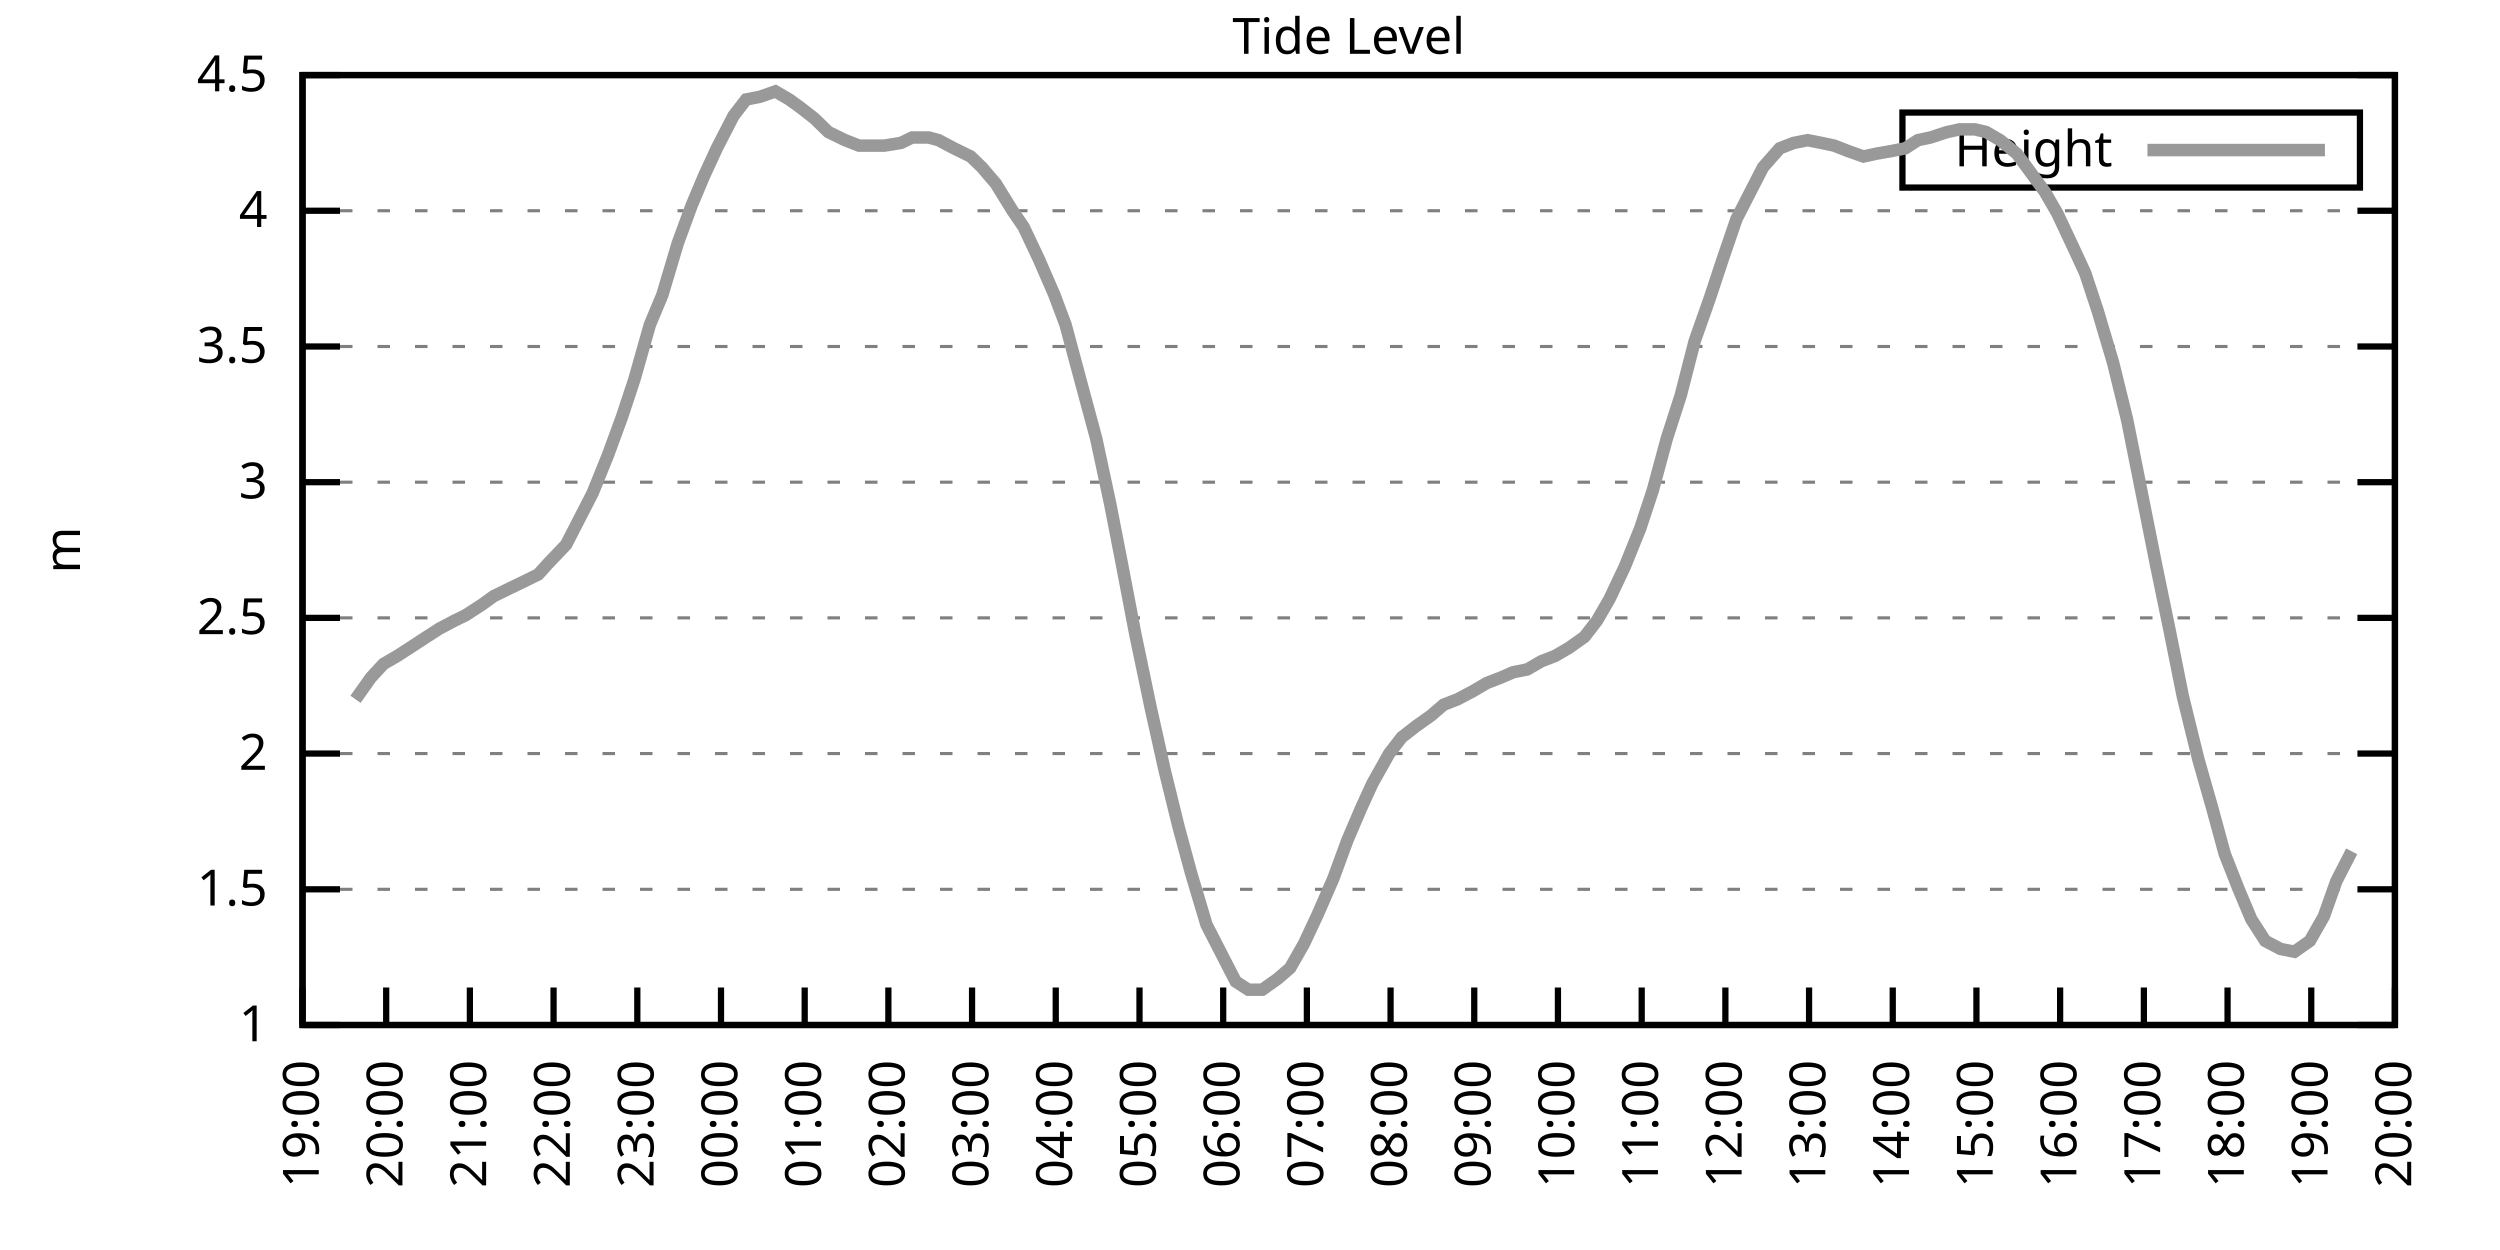
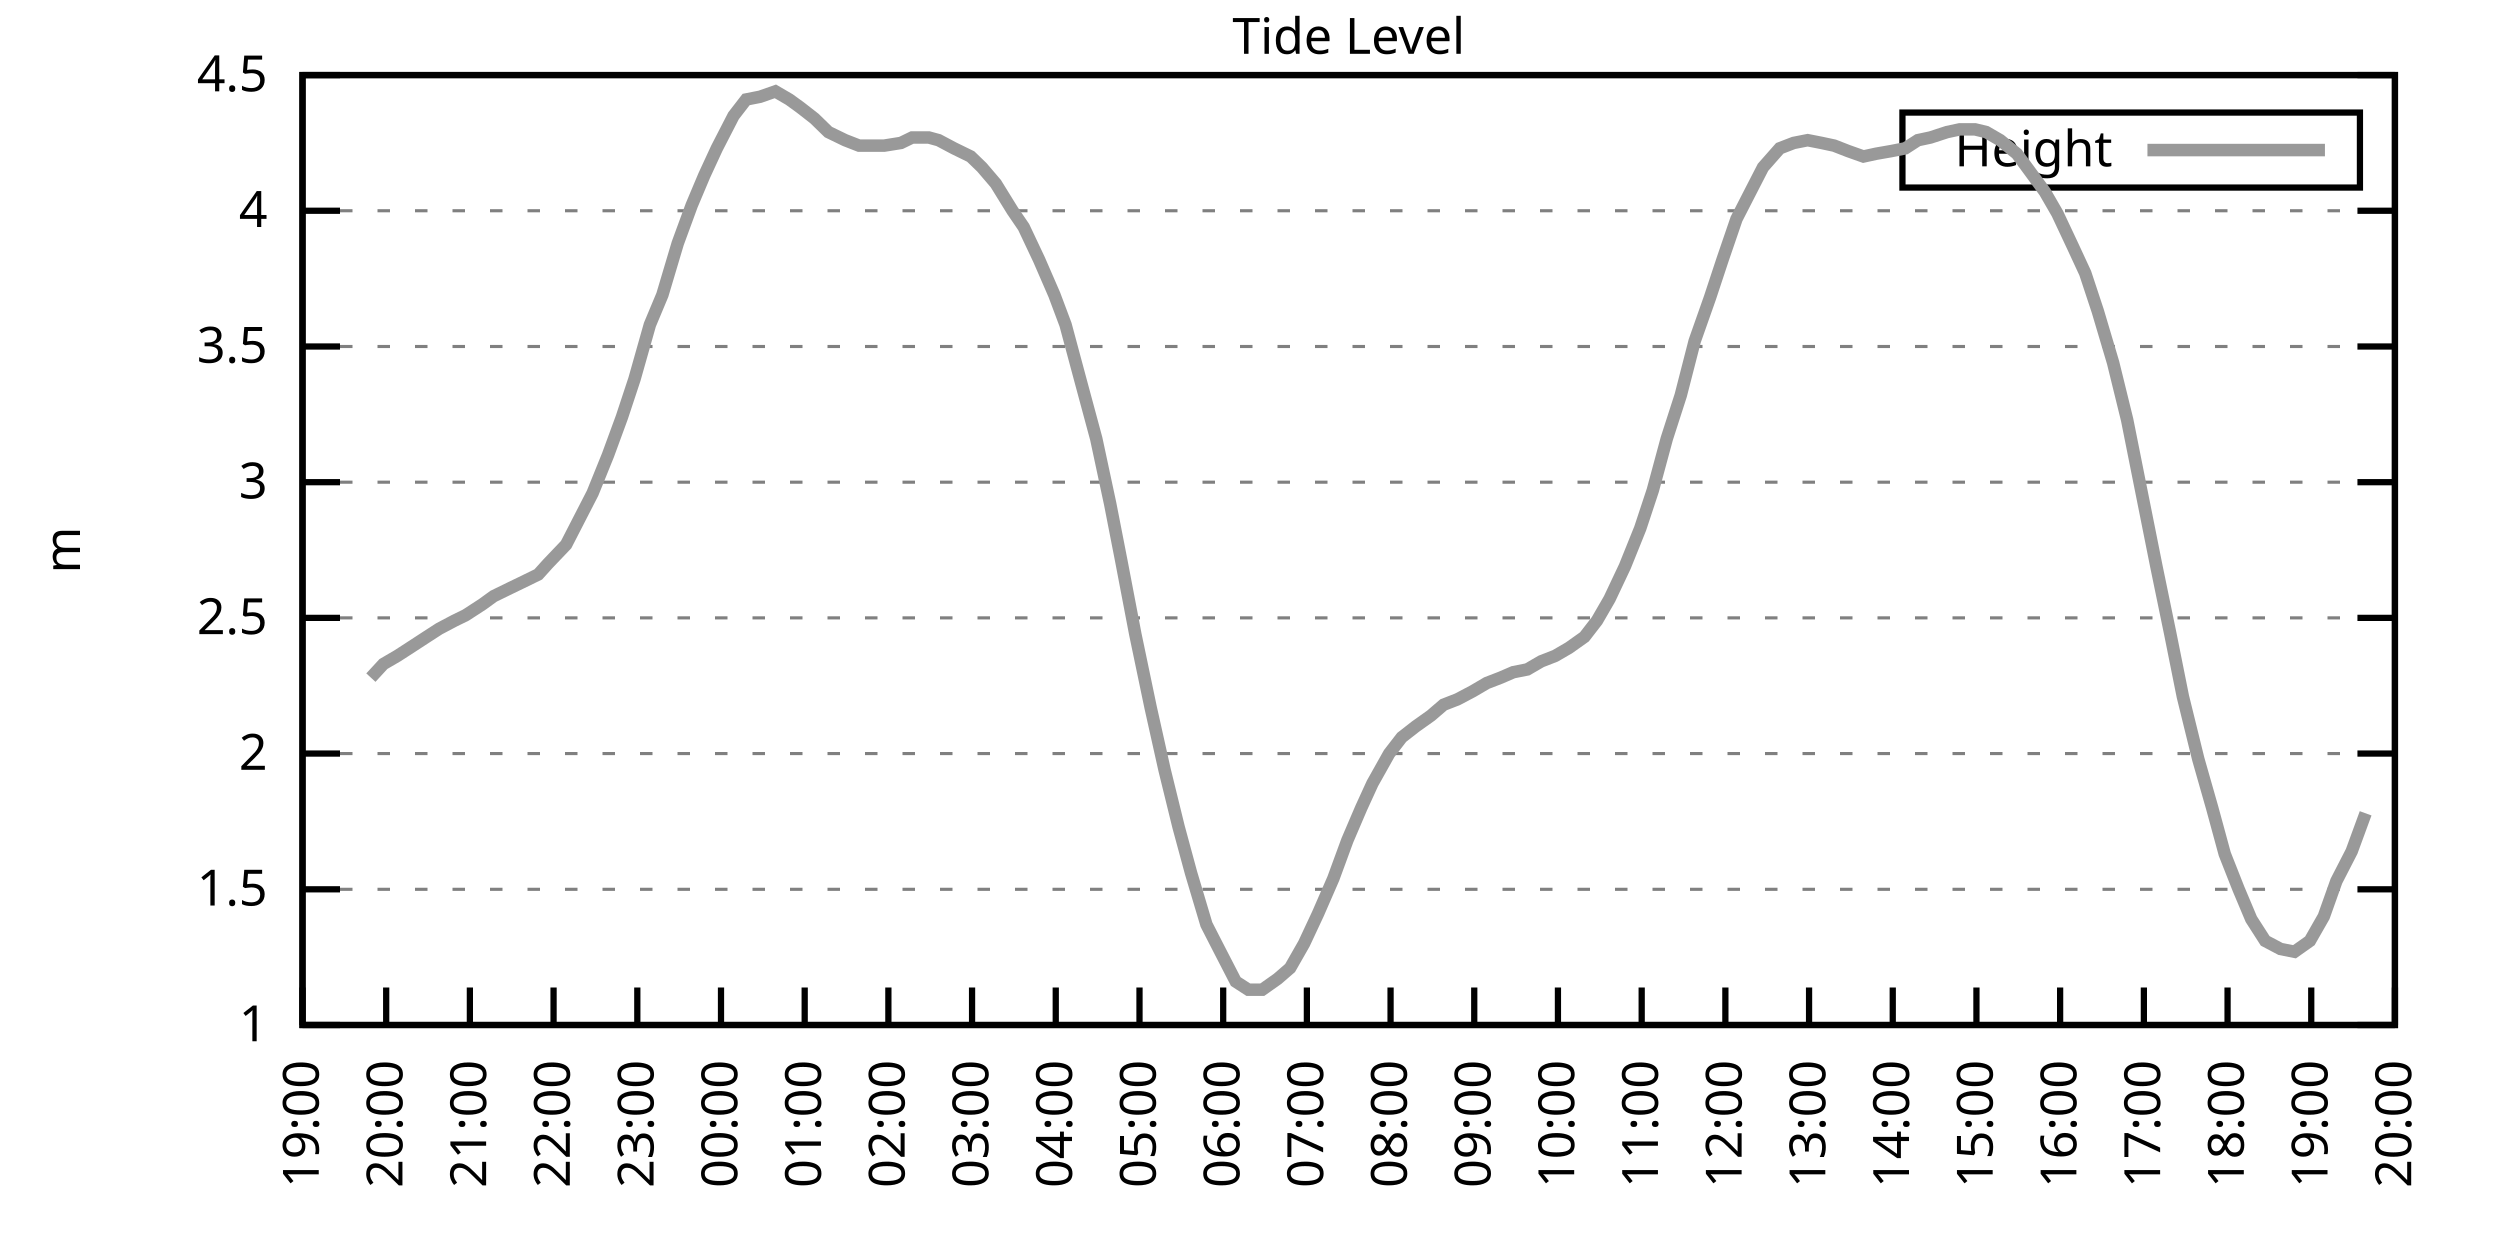
<svg xmlns="http://www.w3.org/2000/svg" xmlns:xlink="http://www.w3.org/1999/xlink" width="400" height="200" viewBox="0 0 400 200">
  <g id="gnuplot_canvas">
    <rect x="0" y="0" width="400" height="200" fill="none" />
    <defs>
      <circle id="gpDot" r="0.5" stroke-width="0.5" stroke="currentColor" />
      <path id="gpPt0" stroke-width="0.333" stroke="currentColor" d="M-1,0 h2 M0,-1 v2" />
      <path id="gpPt1" stroke-width="0.333" stroke="currentColor" d="M-1,-1 L1,1 M1,-1 L-1,1" />
      <path id="gpPt2" stroke-width="0.333" stroke="currentColor" d="M-1,0 L1,0 M0,-1 L0,1 M-1,-1 L1,1 M-1,1 L1,-1" />
      <rect id="gpPt3" stroke-width="0.333" stroke="currentColor" x="-1" y="-1" width="2" height="2" />
      <rect id="gpPt4" stroke-width="0.333" stroke="currentColor" fill="currentColor" x="-1" y="-1" width="2" height="2" />
      <circle id="gpPt5" stroke-width="0.333" stroke="currentColor" cx="0" cy="0" r="1" />
      <use xlink:href="#gpPt5" id="gpPt6" fill="currentColor" stroke="none" />
      <path id="gpPt7" stroke-width="0.333" stroke="currentColor" d="M0,-1.33 L-1.33,0.67 L1.33,0.67 z" />
      <use xlink:href="#gpPt7" id="gpPt8" fill="currentColor" stroke="none" />
      <use xlink:href="#gpPt7" id="gpPt9" stroke="currentColor" transform="rotate(180)" />
      <use xlink:href="#gpPt9" id="gpPt10" fill="currentColor" stroke="none" />
      <use xlink:href="#gpPt3" id="gpPt11" stroke="currentColor" transform="rotate(45)" />
      <use xlink:href="#gpPt11" id="gpPt12" fill="currentColor" stroke="none" />
      <path id="gpPt13" stroke-width="0.333" stroke="currentColor" d="M0,1.330 L1.265,0.411 L0.782,-1.067 L-0.782,-1.076 L-1.265,0.411 z" />
      <use xlink:href="#gpPt13" id="gpPt14" fill="currentColor" stroke="none" />
      <filter id="textbox" filterUnits="objectBoundingBox" x="0" y="0" height="1" width="1">
        <feFlood flood-color="white" flood-opacity="1" result="bgnd" />
        <feComposite in="SourceGraphic" in2="bgnd" operator="atop" />
      </filter>
      <filter id="greybox" filterUnits="objectBoundingBox" x="0" y="0" height="1" width="1">
        <feFlood flood-color="lightgrey" flood-opacity="1" result="grey" />
        <feComposite in="SourceGraphic" in2="grey" operator="atop" />
      </filter>
    </defs>
    <g fill="none" color="white" stroke="currentColor" stroke-width="1.00" stroke-linecap="butt" stroke-linejoin="miter">
</g>
    <g fill="none" color="black" stroke="currentColor" stroke-width="1.00" stroke-linecap="butt" stroke-linejoin="miter">
      <g stroke="none" shape-rendering="crispEdges">
        <polygon fill="rgb(255, 255, 255)" points="48.40,164.00 383.18,164.00 383.18,12.02 48.40,12.02 " />
      </g>
    </g>
    <g fill="none" color="black" stroke="currentColor" stroke-width="1.00" stroke-linecap="butt" stroke-linejoin="miter">
</g>
    <g fill="none" color="black" stroke="black" stroke-width="0.50" stroke-linecap="butt" stroke-linejoin="miter">
</g>
    <g fill="none" color="gray" stroke="currentColor" stroke-width="0.50" stroke-linecap="butt" stroke-linejoin="miter">
      <path stroke="gray" stroke-dasharray="2,4" class="gridline" d="M48.40,164.00 L383.19,164.00  " />
    </g>
    <g fill="none" color="gray" stroke="gray" stroke-width="1.00" stroke-linecap="butt" stroke-linejoin="miter">
</g>
    <g fill="none" color="black" stroke="currentColor" stroke-width="1.00" stroke-linecap="butt" stroke-linejoin="miter">
      <path stroke="black" d="M48.40,164.00 L54.40,164.00 M383.19,164.00 L377.19,164.00  " />
      <g transform="translate(42.80,166.60)" stroke="none" fill="black" font-family="Sans" font-size="8.00" text-anchor="end">
        <text>
          <tspan font-family="Sans"> 1</tspan>
        </text>
      </g>
    </g>
    <g fill="none" color="black" stroke="currentColor" stroke-width="1.00" stroke-linecap="butt" stroke-linejoin="miter">
</g>
    <g fill="none" color="black" stroke="black" stroke-width="0.50" stroke-linecap="butt" stroke-linejoin="miter">
</g>
    <g fill="none" color="gray" stroke="currentColor" stroke-width="0.50" stroke-linecap="butt" stroke-linejoin="miter">
      <path stroke="gray" stroke-dasharray="2,4" class="gridline" d="M48.40,142.29 L383.19,142.29  " />
    </g>
    <g fill="none" color="gray" stroke="gray" stroke-width="1.00" stroke-linecap="butt" stroke-linejoin="miter">
</g>
    <g fill="none" color="black" stroke="currentColor" stroke-width="1.00" stroke-linecap="butt" stroke-linejoin="miter">
      <path stroke="black" d="M48.40,142.29 L54.40,142.29 M383.19,142.29 L377.19,142.29  " />
      <g transform="translate(42.80,144.89)" stroke="none" fill="black" font-family="Sans" font-size="8.00" text-anchor="end">
        <text>
          <tspan font-family="Sans"> 1.5</tspan>
        </text>
      </g>
    </g>
    <g fill="none" color="black" stroke="currentColor" stroke-width="1.00" stroke-linecap="butt" stroke-linejoin="miter">
</g>
    <g fill="none" color="black" stroke="black" stroke-width="0.50" stroke-linecap="butt" stroke-linejoin="miter">
</g>
    <g fill="none" color="gray" stroke="currentColor" stroke-width="0.50" stroke-linecap="butt" stroke-linejoin="miter">
      <path stroke="gray" stroke-dasharray="2,4" class="gridline" d="M48.40,120.57 L383.19,120.57  " />
    </g>
    <g fill="none" color="gray" stroke="gray" stroke-width="1.00" stroke-linecap="butt" stroke-linejoin="miter">
</g>
    <g fill="none" color="black" stroke="currentColor" stroke-width="1.00" stroke-linecap="butt" stroke-linejoin="miter">
      <path stroke="black" d="M48.40,120.57 L54.40,120.57 M383.19,120.57 L377.19,120.57  " />
      <g transform="translate(42.80,123.17)" stroke="none" fill="black" font-family="Sans" font-size="8.00" text-anchor="end">
        <text>
          <tspan font-family="Sans"> 2</tspan>
        </text>
      </g>
    </g>
    <g fill="none" color="black" stroke="currentColor" stroke-width="1.00" stroke-linecap="butt" stroke-linejoin="miter">
</g>
    <g fill="none" color="black" stroke="black" stroke-width="0.50" stroke-linecap="butt" stroke-linejoin="miter">
</g>
    <g fill="none" color="gray" stroke="currentColor" stroke-width="0.50" stroke-linecap="butt" stroke-linejoin="miter">
      <path stroke="gray" stroke-dasharray="2,4" class="gridline" d="M48.40,98.86 L383.19,98.86  " />
    </g>
    <g fill="none" color="gray" stroke="gray" stroke-width="1.00" stroke-linecap="butt" stroke-linejoin="miter">
</g>
    <g fill="none" color="black" stroke="currentColor" stroke-width="1.00" stroke-linecap="butt" stroke-linejoin="miter">
      <path stroke="black" d="M48.40,98.86 L54.40,98.86 M383.19,98.86 L377.19,98.86  " />
      <g transform="translate(42.80,101.46)" stroke="none" fill="black" font-family="Sans" font-size="8.00" text-anchor="end">
        <text>
          <tspan font-family="Sans"> 2.5</tspan>
        </text>
      </g>
    </g>
    <g fill="none" color="black" stroke="currentColor" stroke-width="1.00" stroke-linecap="butt" stroke-linejoin="miter">
</g>
    <g fill="none" color="black" stroke="black" stroke-width="0.50" stroke-linecap="butt" stroke-linejoin="miter">
</g>
    <g fill="none" color="gray" stroke="currentColor" stroke-width="0.50" stroke-linecap="butt" stroke-linejoin="miter">
      <path stroke="gray" stroke-dasharray="2,4" class="gridline" d="M48.40,77.15 L383.19,77.15  " />
    </g>
    <g fill="none" color="gray" stroke="gray" stroke-width="1.00" stroke-linecap="butt" stroke-linejoin="miter">
</g>
    <g fill="none" color="black" stroke="currentColor" stroke-width="1.00" stroke-linecap="butt" stroke-linejoin="miter">
      <path stroke="black" d="M48.40,77.15 L54.40,77.15 M383.19,77.15 L377.19,77.15  " />
      <g transform="translate(42.80,79.75)" stroke="none" fill="black" font-family="Sans" font-size="8.00" text-anchor="end">
        <text>
          <tspan font-family="Sans"> 3</tspan>
        </text>
      </g>
    </g>
    <g fill="none" color="black" stroke="currentColor" stroke-width="1.00" stroke-linecap="butt" stroke-linejoin="miter">
</g>
    <g fill="none" color="black" stroke="black" stroke-width="0.50" stroke-linecap="butt" stroke-linejoin="miter">
</g>
    <g fill="none" color="gray" stroke="currentColor" stroke-width="0.50" stroke-linecap="butt" stroke-linejoin="miter">
      <path stroke="gray" stroke-dasharray="2,4" class="gridline" d="M48.40,55.44 L383.19,55.44  " />
    </g>
    <g fill="none" color="gray" stroke="gray" stroke-width="1.00" stroke-linecap="butt" stroke-linejoin="miter">
</g>
    <g fill="none" color="black" stroke="currentColor" stroke-width="1.00" stroke-linecap="butt" stroke-linejoin="miter">
      <path stroke="black" d="M48.40,55.44 L54.40,55.44 M383.19,55.44 L377.19,55.44  " />
      <g transform="translate(42.80,58.04)" stroke="none" fill="black" font-family="Sans" font-size="8.00" text-anchor="end">
        <text>
          <tspan font-family="Sans"> 3.5</tspan>
        </text>
      </g>
    </g>
    <g fill="none" color="black" stroke="currentColor" stroke-width="1.00" stroke-linecap="butt" stroke-linejoin="miter">
</g>
    <g fill="none" color="black" stroke="black" stroke-width="0.50" stroke-linecap="butt" stroke-linejoin="miter">
</g>
    <g fill="none" color="gray" stroke="currentColor" stroke-width="0.50" stroke-linecap="butt" stroke-linejoin="miter">
      <path stroke="gray" stroke-dasharray="2,4" class="gridline" d="M48.40,33.72 L383.19,33.72  " />
    </g>
    <g fill="none" color="gray" stroke="gray" stroke-width="1.00" stroke-linecap="butt" stroke-linejoin="miter">
</g>
    <g fill="none" color="black" stroke="currentColor" stroke-width="1.00" stroke-linecap="butt" stroke-linejoin="miter">
      <path stroke="black" d="M48.40,33.72 L54.40,33.72 M383.19,33.72 L377.19,33.72  " />
      <g transform="translate(42.80,36.32)" stroke="none" fill="black" font-family="Sans" font-size="8.00" text-anchor="end">
        <text>
          <tspan font-family="Sans"> 4</tspan>
        </text>
      </g>
    </g>
    <g fill="none" color="black" stroke="currentColor" stroke-width="1.00" stroke-linecap="butt" stroke-linejoin="miter">
</g>
    <g fill="none" color="black" stroke="black" stroke-width="0.50" stroke-linecap="butt" stroke-linejoin="miter">
</g>
    <g fill="none" color="gray" stroke="currentColor" stroke-width="0.50" stroke-linecap="butt" stroke-linejoin="miter">
      <path stroke="gray" stroke-dasharray="2,4" class="gridline" d="M48.40,12.01 L383.19,12.01  " />
    </g>
    <g fill="none" color="gray" stroke="gray" stroke-width="1.00" stroke-linecap="butt" stroke-linejoin="miter">
</g>
    <g fill="none" color="black" stroke="currentColor" stroke-width="1.00" stroke-linecap="butt" stroke-linejoin="miter">
      <path stroke="black" d="M48.40,12.01 L54.40,12.01 M383.19,12.01 L377.19,12.01  " />
      <g transform="translate(42.80,14.61)" stroke="none" fill="black" font-family="Sans" font-size="8.00" text-anchor="end">
        <text>
          <tspan font-family="Sans"> 4.5</tspan>
        </text>
      </g>
    </g>
    <g fill="none" color="black" stroke="currentColor" stroke-width="1.00" stroke-linecap="butt" stroke-linejoin="miter">
      <path stroke="black" d="M48.40,164.00 L48.40,158.00  " />
      <g transform="translate(51.00,169.60) rotate(270.00)" stroke="none" fill="black" font-family="Sans" font-size="8.00" text-anchor="end">
        <text>
          <tspan font-family="Sans">19:00</tspan>
        </text>
      </g>
    </g>
    <g fill="none" color="black" stroke="currentColor" stroke-width="1.00" stroke-linecap="butt" stroke-linejoin="miter">
      <path stroke="black" d="M61.79,164.00 L61.79,158.00  " />
      <g transform="translate(64.39,169.60) rotate(270.00)" stroke="none" fill="black" font-family="Sans" font-size="8.00" text-anchor="end">
        <text>
          <tspan font-family="Sans">20:00</tspan>
        </text>
      </g>
    </g>
    <g fill="none" color="black" stroke="currentColor" stroke-width="1.00" stroke-linecap="butt" stroke-linejoin="miter">
      <path stroke="black" d="M75.18,164.00 L75.18,158.00  " />
      <g transform="translate(77.78,169.60) rotate(270.00)" stroke="none" fill="black" font-family="Sans" font-size="8.00" text-anchor="end">
        <text>
          <tspan font-family="Sans">21:00</tspan>
        </text>
      </g>
    </g>
    <g fill="none" color="black" stroke="currentColor" stroke-width="1.00" stroke-linecap="butt" stroke-linejoin="miter">
      <path stroke="black" d="M88.57,164.00 L88.57,158.00  " />
      <g transform="translate(91.17,169.60) rotate(270.00)" stroke="none" fill="black" font-family="Sans" font-size="8.00" text-anchor="end">
        <text>
          <tspan font-family="Sans">22:00</tspan>
        </text>
      </g>
    </g>
    <g fill="none" color="black" stroke="currentColor" stroke-width="1.00" stroke-linecap="butt" stroke-linejoin="miter">
      <path stroke="black" d="M101.97,164.00 L101.97,158.00  " />
      <g transform="translate(104.57,169.60) rotate(270.00)" stroke="none" fill="black" font-family="Sans" font-size="8.00" text-anchor="end">
        <text>
          <tspan font-family="Sans">23:00</tspan>
        </text>
      </g>
    </g>
    <g fill="none" color="black" stroke="currentColor" stroke-width="1.00" stroke-linecap="butt" stroke-linejoin="miter">
      <path stroke="black" d="M115.36,164.00 L115.36,158.00  " />
      <g transform="translate(117.96,169.60) rotate(270.00)" stroke="none" fill="black" font-family="Sans" font-size="8.00" text-anchor="end">
        <text>
          <tspan font-family="Sans">00:00</tspan>
        </text>
      </g>
    </g>
    <g fill="none" color="black" stroke="currentColor" stroke-width="1.00" stroke-linecap="butt" stroke-linejoin="miter">
      <path stroke="black" d="M128.75,164.00 L128.75,158.00  " />
      <g transform="translate(131.35,169.60) rotate(270.00)" stroke="none" fill="black" font-family="Sans" font-size="8.00" text-anchor="end">
        <text>
          <tspan font-family="Sans">01:00</tspan>
        </text>
      </g>
    </g>
    <g fill="none" color="black" stroke="currentColor" stroke-width="1.00" stroke-linecap="butt" stroke-linejoin="miter">
      <path stroke="black" d="M142.14,164.00 L142.14,158.00  " />
      <g transform="translate(144.74,169.60) rotate(270.00)" stroke="none" fill="black" font-family="Sans" font-size="8.00" text-anchor="end">
        <text>
          <tspan font-family="Sans">02:00</tspan>
        </text>
      </g>
    </g>
    <g fill="none" color="black" stroke="currentColor" stroke-width="1.00" stroke-linecap="butt" stroke-linejoin="miter">
      <path stroke="black" d="M155.53,164.00 L155.53,158.00  " />
      <g transform="translate(158.13,169.60) rotate(270.00)" stroke="none" fill="black" font-family="Sans" font-size="8.00" text-anchor="end">
        <text>
          <tspan font-family="Sans">03:00</tspan>
        </text>
      </g>
    </g>
    <g fill="none" color="black" stroke="currentColor" stroke-width="1.00" stroke-linecap="butt" stroke-linejoin="miter">
      <path stroke="black" d="M168.92,164.00 L168.92,158.00  " />
      <g transform="translate(171.52,169.60) rotate(270.00)" stroke="none" fill="black" font-family="Sans" font-size="8.00" text-anchor="end">
        <text>
          <tspan font-family="Sans">04:00</tspan>
        </text>
      </g>
    </g>
    <g fill="none" color="black" stroke="currentColor" stroke-width="1.00" stroke-linecap="butt" stroke-linejoin="miter">
      <path stroke="black" d="M182.32,164.00 L182.32,158.00  " />
      <g transform="translate(184.92,169.60) rotate(270.00)" stroke="none" fill="black" font-family="Sans" font-size="8.00" text-anchor="end">
        <text>
          <tspan font-family="Sans">05:00</tspan>
        </text>
      </g>
    </g>
    <g fill="none" color="black" stroke="currentColor" stroke-width="1.00" stroke-linecap="butt" stroke-linejoin="miter">
      <path stroke="black" d="M195.71,164.00 L195.71,158.00  " />
      <g transform="translate(198.31,169.60) rotate(270.00)" stroke="none" fill="black" font-family="Sans" font-size="8.00" text-anchor="end">
        <text>
          <tspan font-family="Sans">06:00</tspan>
        </text>
      </g>
    </g>
    <g fill="none" color="black" stroke="currentColor" stroke-width="1.00" stroke-linecap="butt" stroke-linejoin="miter">
      <path stroke="black" d="M209.10,164.00 L209.10,158.00  " />
      <g transform="translate(211.70,169.60) rotate(270.00)" stroke="none" fill="black" font-family="Sans" font-size="8.00" text-anchor="end">
        <text>
          <tspan font-family="Sans">07:00</tspan>
        </text>
      </g>
    </g>
    <g fill="none" color="black" stroke="currentColor" stroke-width="1.00" stroke-linecap="butt" stroke-linejoin="miter">
      <path stroke="black" d="M222.49,164.00 L222.49,158.00  " />
      <g transform="translate(225.09,169.60) rotate(270.00)" stroke="none" fill="black" font-family="Sans" font-size="8.00" text-anchor="end">
        <text>
          <tspan font-family="Sans">08:00</tspan>
        </text>
      </g>
    </g>
    <g fill="none" color="black" stroke="currentColor" stroke-width="1.00" stroke-linecap="butt" stroke-linejoin="miter">
      <path stroke="black" d="M235.88,164.00 L235.88,158.00  " />
      <g transform="translate(238.48,169.60) rotate(270.00)" stroke="none" fill="black" font-family="Sans" font-size="8.00" text-anchor="end">
        <text>
          <tspan font-family="Sans">09:00</tspan>
        </text>
      </g>
    </g>
    <g fill="none" color="black" stroke="currentColor" stroke-width="1.00" stroke-linecap="butt" stroke-linejoin="miter">
      <path stroke="black" d="M249.27,164.00 L249.27,158.00  " />
      <g transform="translate(251.87,169.60) rotate(270.00)" stroke="none" fill="black" font-family="Sans" font-size="8.00" text-anchor="end">
        <text>
          <tspan font-family="Sans">10:00</tspan>
        </text>
      </g>
    </g>
    <g fill="none" color="black" stroke="currentColor" stroke-width="1.00" stroke-linecap="butt" stroke-linejoin="miter">
      <path stroke="black" d="M262.67,164.00 L262.67,158.00  " />
      <g transform="translate(265.27,169.60) rotate(270.00)" stroke="none" fill="black" font-family="Sans" font-size="8.00" text-anchor="end">
        <text>
          <tspan font-family="Sans">11:00</tspan>
        </text>
      </g>
    </g>
    <g fill="none" color="black" stroke="currentColor" stroke-width="1.00" stroke-linecap="butt" stroke-linejoin="miter">
      <path stroke="black" d="M276.06,164.00 L276.06,158.00  " />
      <g transform="translate(278.66,169.60) rotate(270.00)" stroke="none" fill="black" font-family="Sans" font-size="8.00" text-anchor="end">
        <text>
          <tspan font-family="Sans">12:00</tspan>
        </text>
      </g>
    </g>
    <g fill="none" color="black" stroke="currentColor" stroke-width="1.00" stroke-linecap="butt" stroke-linejoin="miter">
      <path stroke="black" d="M289.45,164.00 L289.45,158.00  " />
      <g transform="translate(292.05,169.60) rotate(270.00)" stroke="none" fill="black" font-family="Sans" font-size="8.00" text-anchor="end">
        <text>
          <tspan font-family="Sans">13:00</tspan>
        </text>
      </g>
    </g>
    <g fill="none" color="black" stroke="currentColor" stroke-width="1.00" stroke-linecap="butt" stroke-linejoin="miter">
      <path stroke="black" d="M302.84,164.00 L302.84,158.00  " />
      <g transform="translate(305.44,169.60) rotate(270.00)" stroke="none" fill="black" font-family="Sans" font-size="8.00" text-anchor="end">
        <text>
          <tspan font-family="Sans">14:00</tspan>
        </text>
      </g>
    </g>
    <g fill="none" color="black" stroke="currentColor" stroke-width="1.00" stroke-linecap="butt" stroke-linejoin="miter">
      <path stroke="black" d="M316.23,164.00 L316.23,158.00  " />
      <g transform="translate(318.83,169.60) rotate(270.00)" stroke="none" fill="black" font-family="Sans" font-size="8.00" text-anchor="end">
        <text>
          <tspan font-family="Sans">15:00</tspan>
        </text>
      </g>
    </g>
    <g fill="none" color="black" stroke="currentColor" stroke-width="1.00" stroke-linecap="butt" stroke-linejoin="miter">
      <path stroke="black" d="M329.62,164.00 L329.62,158.00  " />
      <g transform="translate(332.22,169.60) rotate(270.00)" stroke="none" fill="black" font-family="Sans" font-size="8.00" text-anchor="end">
        <text>
          <tspan font-family="Sans">16:00</tspan>
        </text>
      </g>
    </g>
    <g fill="none" color="black" stroke="currentColor" stroke-width="1.00" stroke-linecap="butt" stroke-linejoin="miter">
      <path stroke="black" d="M343.02,164.00 L343.02,158.00  " />
      <g transform="translate(345.62,169.60) rotate(270.00)" stroke="none" fill="black" font-family="Sans" font-size="8.00" text-anchor="end">
        <text>
          <tspan font-family="Sans">17:00</tspan>
        </text>
      </g>
    </g>
    <g fill="none" color="black" stroke="currentColor" stroke-width="1.00" stroke-linecap="butt" stroke-linejoin="miter">
      <path stroke="black" d="M356.41,164.00 L356.41,158.00  " />
      <g transform="translate(359.01,169.60) rotate(270.00)" stroke="none" fill="black" font-family="Sans" font-size="8.00" text-anchor="end">
        <text>
          <tspan font-family="Sans">18:00</tspan>
        </text>
      </g>
    </g>
    <g fill="none" color="black" stroke="currentColor" stroke-width="1.00" stroke-linecap="butt" stroke-linejoin="miter">
      <path stroke="black" d="M369.80,164.00 L369.80,158.00  " />
      <g transform="translate(372.40,169.60) rotate(270.00)" stroke="none" fill="black" font-family="Sans" font-size="8.00" text-anchor="end">
        <text>
          <tspan font-family="Sans">19:00</tspan>
        </text>
      </g>
    </g>
    <g fill="none" color="black" stroke="currentColor" stroke-width="1.00" stroke-linecap="butt" stroke-linejoin="miter">
      <path stroke="black" d="M383.19,164.00 L383.19,158.00  " />
      <g transform="translate(385.79,169.60) rotate(270.00)" stroke="none" fill="black" font-family="Sans" font-size="8.00" text-anchor="end">
        <text>
          <tspan font-family="Sans">20:00</tspan>
        </text>
      </g>
    </g>
    <g fill="none" color="black" stroke="currentColor" stroke-width="1.00" stroke-linecap="butt" stroke-linejoin="miter">
</g>
    <g fill="none" color="black" stroke="currentColor" stroke-width="1.00" stroke-linecap="butt" stroke-linejoin="miter">
      <path stroke="black" d="M48.40,12.01 L48.40,164.00 L383.19,164.00 L383.19,12.01 L48.40,12.01 Z  " />
    </g>
    <g fill="none" color="black" stroke="currentColor" stroke-width="1.00" stroke-linecap="butt" stroke-linejoin="miter">
</g>
    <g fill="none" color="black" stroke="currentColor" stroke-width="1.00" stroke-linecap="butt" stroke-linejoin="miter">
      <path stroke="black" d="M304.39,30.01 L304.39,18.01 L377.59,18.01 L377.59,30.01 L304.39,30.01 Z  " />
    </g>
    <g id="Tide_level_plot_1">
      <g fill="none" color="white" stroke="black" stroke-width="2.00" stroke-linecap="butt" stroke-linejoin="miter">
</g>
      <g fill="none" color="black" stroke="currentColor" stroke-width="2.00" stroke-linecap="butt" stroke-linejoin="miter">
        <g transform="translate(337.99,26.61)" stroke="none" fill="black" font-family="Sans" font-size="8.00" text-anchor="end">
          <text>
            <tspan font-family="Sans">Height</tspan>
          </text>
        </g>
      </g>
      <g fill="none" color="black" stroke="currentColor" stroke-width="2.00" stroke-linecap="butt" stroke-linejoin="miter">
-         <path stroke="rgb(153, 153, 153)" d="M343.59,24.01 L371.99,24.01 M56.88,111.89 L59.34,108.42 L61.35,106.24 L63.58,104.94 L65.59,103.64 L68.26,101.90   L70.27,100.60 L72.73,99.30 L74.51,98.43 L77.19,96.69 L78.98,95.39 L81.66,94.08 L83.44,93.22 L86.12,91.91   L87.68,90.18 L90.58,87.14 L92.59,83.23 L94.82,78.89 L97.28,72.81 L99.51,66.73 L101.52,60.65 L103.98,51.96   L105.98,47.18 L108.44,38.93 L110.67,32.85 L112.68,28.08 L114.69,23.73 L117.37,18.52 L119.38,15.92 L121.61,15.48   L124.06,14.62 L126.29,15.92 L128.08,17.22 L130.31,18.96 L132.54,21.13 L135.22,22.43 L137.45,23.30 L139.69,23.30   L141.47,23.30 L144.15,22.87 L145.94,22.00 L148.61,22.00 L150.18,22.43 L152.63,23.73 L155.31,25.04 L157.10,26.77   L159.33,29.38 L162.01,33.72 L163.79,36.33 L166.25,41.54 L168.70,47.18 L170.49,51.96 L172.94,61.08 L175.40,70.20   L177.63,80.62 L179.41,89.74 L181.65,101.47 L184.10,113.19 L186.33,123.18 L188.57,132.30 L190.57,139.68 L193.03,147.93   L195.26,152.28 L197.72,157.05 L199.73,158.35 L201.96,158.35 L204.41,156.62 L206.42,154.88 L208.65,150.97 L210.88,146.20   L213.34,140.55 L215.57,134.47 L217.80,129.26 L219.59,125.35 L222.27,120.57 L224.28,117.97 L226.51,116.23 L228.96,114.49   L230.97,112.76 L233.20,111.89 L235.66,110.59 L237.89,109.28 L240.12,108.42 L242.13,107.55 L244.36,107.11 L246.60,105.81   L248.83,104.94 L251.06,103.64 L253.51,101.90 L255.52,99.30 L257.53,95.82 L259.99,90.61 L262.44,84.53 L264.45,78.45   L266.68,70.20 L268.92,63.25 L271.15,54.57 L273.60,47.62 L275.61,41.54 L277.84,35.03 L280.07,30.68 L282.08,26.77   L284.76,23.73 L286.99,22.87 L289.23,22.43 L291.46,22.87 L293.47,23.30 L295.70,24.17 L298.15,25.04 L300.16,24.60   L302.62,24.17 L304.85,23.73 L306.86,22.43 L308.87,22.00 L311.54,21.13 L313.55,20.70 L316.01,20.70 L317.79,21.13   L320.03,22.43 L322.70,24.60 L324.94,27.64 L327.17,30.68 L329.18,34.16 L331.63,39.37 L333.64,43.71 L335.65,49.79   L338.10,58.04 L340.34,67.16 L345.02,90.61 L347.26,101.47 L349.26,111.45 L351.72,121.44 L353.95,129.26 L355.96,136.64   L358.19,142.29 L360.20,147.06 L362.43,150.54 L364.89,151.84 L367.12,152.28 L369.58,150.54 L371.81,146.63 L373.82,140.98   L376.27,136.21  " />
+         <path stroke="rgb(153, 153, 153)" d="M343.59,24.01 L371.99,24.01 M59.34,108.42 L61.35,106.24 L63.58,104.94 L65.59,103.64 L68.26,101.90 L70.27,100.60   L72.73,99.30 L74.51,98.43 L77.19,96.69 L78.98,95.39 L81.66,94.08 L83.44,93.22 L86.12,91.91 L87.68,90.18   L90.58,87.14 L92.59,83.23 L94.82,78.89 L97.28,72.81 L99.51,66.73 L101.52,60.65 L103.98,51.96 L105.98,47.18   L108.44,38.93 L110.67,32.85 L112.68,28.08 L114.69,23.73 L117.37,18.52 L119.38,15.92 L121.61,15.48 L124.06,14.62   L126.29,15.92 L128.08,17.22 L130.31,18.96 L132.54,21.13 L135.22,22.43 L137.45,23.30 L139.69,23.30 L141.47,23.30   L144.15,22.87 L145.94,22.00 L148.61,22.00 L150.18,22.43 L152.63,23.73 L155.31,25.04 L157.10,26.77 L159.33,29.38   L162.01,33.72 L163.79,36.33 L166.25,41.54 L168.70,47.18 L170.49,51.96 L172.94,61.08 L175.40,70.20 L177.63,80.62   L179.41,89.74 L181.65,101.47 L184.10,113.19 L186.33,123.18 L188.57,132.30 L190.57,139.68 L193.03,147.93 L195.26,152.28   L197.72,157.05 L199.73,158.35 L201.96,158.35 L204.41,156.62 L206.42,154.88 L208.65,150.97 L210.88,146.20 L213.34,140.55   L215.57,134.47 L217.80,129.26 L219.59,125.35 L222.27,120.57 L224.28,117.97 L226.51,116.23 L228.96,114.49 L230.97,112.76   L233.20,111.89 L235.66,110.59 L237.89,109.28 L240.12,108.42 L242.13,107.55 L244.36,107.11 L246.60,105.81 L248.83,104.94   L251.06,103.64 L253.51,101.90 L255.52,99.30 L257.53,95.82 L259.99,90.61 L262.44,84.53 L264.45,78.45 L266.68,70.20   L268.92,63.25 L271.15,54.57 L273.60,47.62 L275.61,41.54 L277.84,35.03 L280.07,30.68 L282.08,26.77 L284.76,23.73   L286.99,22.87 L289.23,22.43 L291.46,22.87 L293.47,23.30 L295.70,24.17 L298.15,25.04 L300.16,24.60 L302.62,24.17   L304.85,23.73 L306.86,22.43 L308.87,22.00 L311.54,21.13 L313.55,20.70 L316.01,20.70 L317.79,21.13 L320.03,22.43   L322.70,24.60 L324.94,27.64 L327.17,30.68 L329.18,34.16 L331.63,39.37 L333.64,43.71 L335.65,49.79 L338.10,58.04   L340.34,67.16 L345.02,90.61 L347.26,101.47 L349.26,111.45 L351.72,121.44 L353.95,129.26 L355.96,136.64 L358.19,142.29   L360.20,147.06 L362.43,150.54 L364.89,151.84 L367.12,152.28 L369.58,150.54 L371.81,146.63 L373.82,140.98 L376.27,136.21   L378.50,130.13  " />
      </g>
    </g>
    <g fill="none" color="black" stroke="currentColor" stroke-width="2.00" stroke-linecap="butt" stroke-linejoin="miter">
</g>
    <g fill="none" color="black" stroke="black" stroke-width="1.00" stroke-linecap="butt" stroke-linejoin="miter">
</g>
    <g fill="none" color="black" stroke="currentColor" stroke-width="1.00" stroke-linecap="butt" stroke-linejoin="miter">
      <path stroke="black" d="M48.40,12.01 L48.40,164.00 L383.19,164.00 L383.19,12.01 L48.40,12.01 Z  " />
      <g transform="translate(12.80,88.01) rotate(270.00)" stroke="none" fill="black" font-family="Sans" font-size="8.00" text-anchor="middle">
        <text>
          <tspan font-family="Sans">m</tspan>
        </text>
      </g>
    </g>
    <g fill="none" color="black" stroke="currentColor" stroke-width="1.00" stroke-linecap="butt" stroke-linejoin="miter">
</g>
    <g fill="none" color="black" stroke="currentColor" stroke-width="1.00" stroke-linecap="butt" stroke-linejoin="miter">
      <g transform="translate(215.79,8.61)" stroke="none" fill="black" font-family="Sans" font-size="8.00" text-anchor="middle">
        <text>
          <tspan font-family="Sans">Tide Level</tspan>
        </text>
      </g>
    </g>
    <g fill="none" color="black" stroke="currentColor" stroke-width="1.00" stroke-linecap="butt" stroke-linejoin="miter">
</g>
  </g>
</svg>
